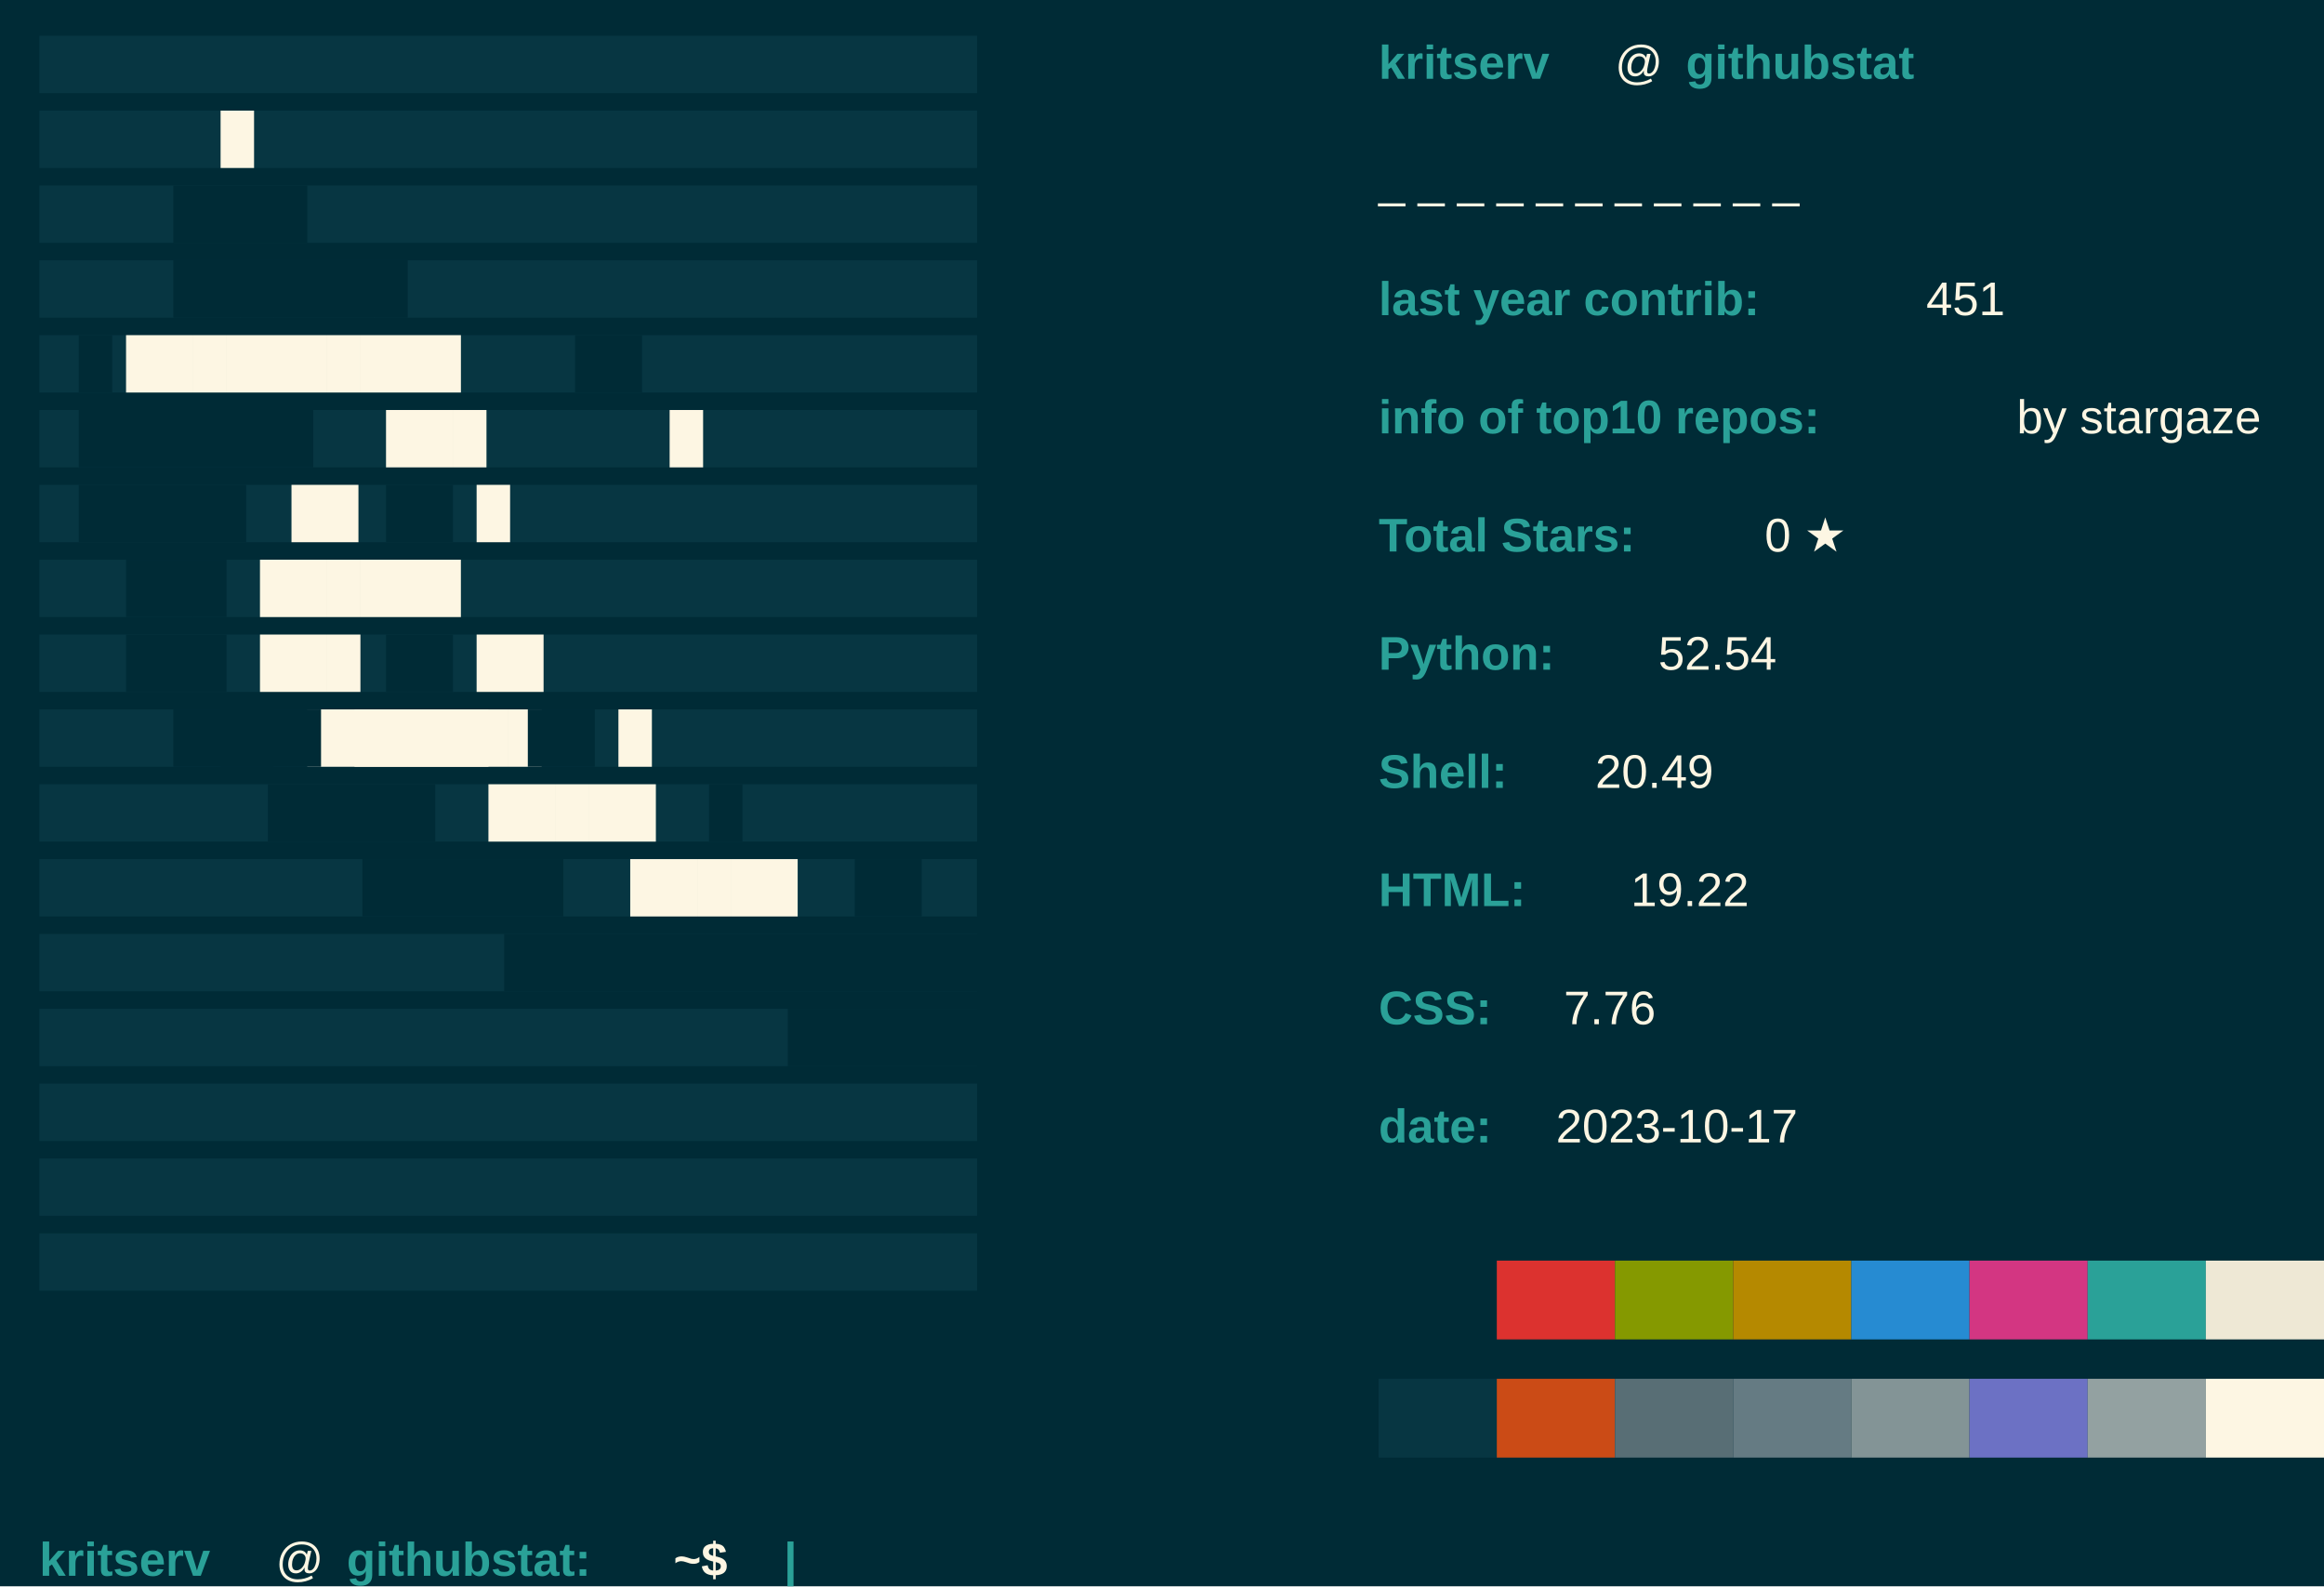
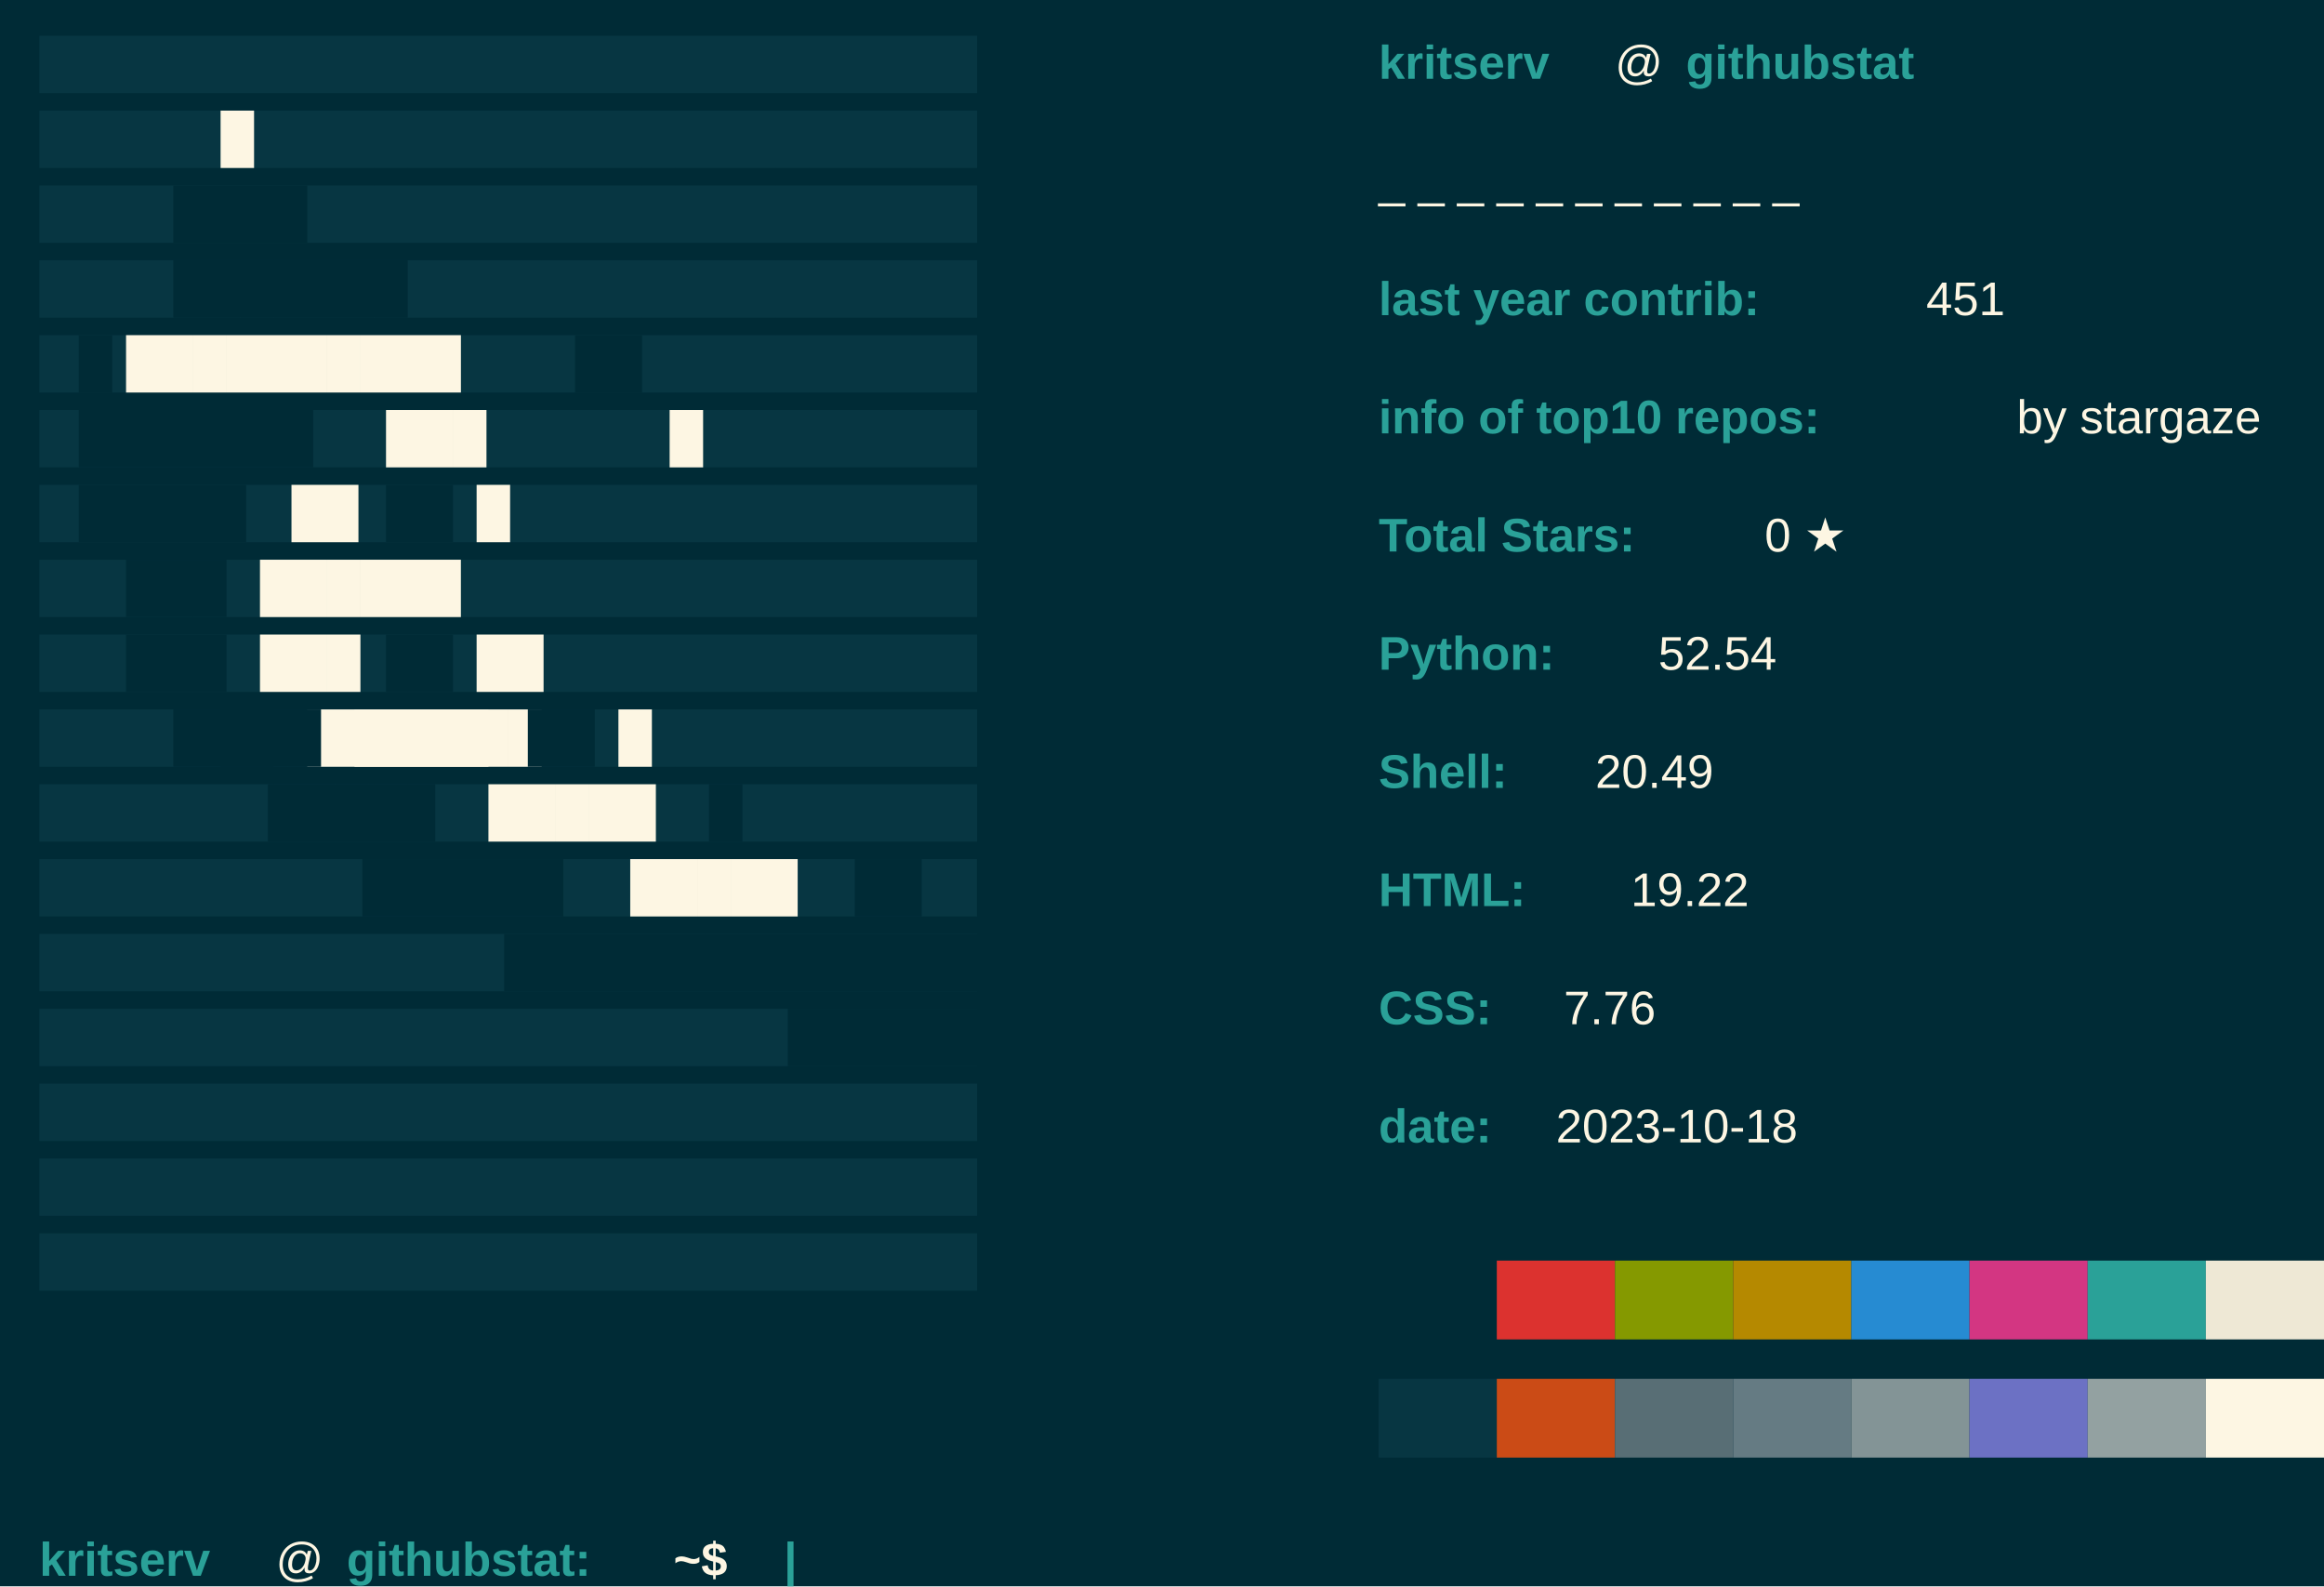
<svg xmlns="http://www.w3.org/2000/svg" baseprofile="tiny" height="100%" version="1.2" width="100%">
  <defs />
  <rect fill="#002B36" height="100%" width="100%" x="0" y="0" />
  <text fill="#073642" font-family="arial" font-weight="normal" x="10" y="20">████████████████████████████</text>
  <text fill="#073642" font-family="arial" font-weight="normal" x="10" y="39">████████████████████████████</text>
  <text fill="#073642" font-family="arial" font-weight="normal" x="10" y="58">████████████████████████████</text>
  <text fill="#073642" font-family="arial" font-weight="normal" x="10" y="77">████████████████████████████</text>
  <text fill="#073642" font-family="arial" font-weight="normal" x="10" y="96">████████████████████████████</text>
  <text fill="#073642" font-family="arial" font-weight="normal" x="10" y="115">████████████████████████████</text>
  <text fill="#073642" font-family="arial" font-weight="normal" x="10" y="134">████████████████████████████</text>
  <text fill="#073642" font-family="arial" font-weight="normal" x="10" y="153">████████████████████████████</text>
  <text fill="#073642" font-family="arial" font-weight="normal" x="10" y="172">████████████████████████████</text>
  <text fill="#073642" font-family="arial" font-weight="normal" x="10" y="191">████████████████████████████</text>
  <text fill="#073642" font-family="arial" font-weight="normal" x="10" y="210">████████████████████████████</text>
  <text fill="#073642" font-family="arial" font-weight="normal" x="10" y="229">████████████████████████████</text>
  <text fill="#073642" font-family="arial" font-weight="normal" x="10" y="248">████████████████████████████</text>
  <text fill="#073642" font-family="arial" font-weight="normal" x="10" y="267">████████████████████████████</text>
  <text fill="#073642" font-family="arial" font-weight="normal" x="10" y="286">████████████████████████████</text>
  <text fill="#073642" font-family="arial" font-weight="normal" x="10" y="305">████████████████████████████</text>
  <text fill="#073642" font-family="arial" font-weight="normal" x="10" y="324">████████████████████████████</text>
  <text fill="#FDF6E3" font-family="arial" font-weight="normal" x="56" y="39">█</text>
  <text fill="#002B36" font-family="arial" font-weight="normal" x="44" y="58">████</text>
  <text fill="#002B36" font-family="arial" font-weight="normal" x="44" y="77">███████</text>
  <text fill="#002B36" font-family="arial" font-weight="normal" x="20" y="96">█</text>
  <text fill="#FDF6E3" font-family="arial" font-weight="normal" x="32" y="96">██████████</text>
  <text fill="#002B36" font-family="arial" font-weight="normal" x="146" y="96">██</text>
  <text fill="#FDF6E3" font-family="arial" font-weight="normal" x="170" y="115">█</text>
  <text fill="#002B36" font-family="arial" font-weight="normal" x="20" y="115">███████</text>
  <text fill="#FDF6E3" font-family="arial" font-weight="normal" x="98" y="115">███</text>
  <text fill="#002B36" font-family="arial" font-weight="normal" x="20" y="134">█████</text>
  <text fill="#FDF6E3" font-family="arial" font-weight="normal" x="74" y="134">██</text>
  <text fill="#002B36" font-family="arial" font-weight="normal" x="98" y="134">██</text>
  <text fill="#FDF6E3" font-family="arial" font-weight="normal" x="121" y="134">█</text>
  <text fill="#002B36" font-family="arial" font-weight="normal" x="32" y="153">███</text>
  <text fill="#FDF6E3" font-family="arial" font-weight="normal" x="66" y="153">██████</text>
  <text fill="#002B36" font-family="arial" font-weight="normal" x="32" y="172">███</text>
  <text fill="#FDF6E3" font-family="arial" font-weight="normal" x="66" y="172">███</text>
  <text fill="#002B36" font-family="arial" font-weight="normal" x="98" y="172">██</text>
  <text fill="#FDF6E3" font-family="arial" font-weight="normal" x="121" y="172">██</text>
  <text fill="#002B36" font-family="arial" font-weight="normal" x="44" y="191">███</text>
  <text fill="#FDF6E3" font-family="arial" font-weight="normal" x="78" y="191">███████</text>
  <text fill="#002B36" font-family="arial" font-weight="normal" x="56" y="191">███</text>
  <text fill="#FDF6E3" font-family="arial" font-weight="normal" x="90" y="191">████</text>
  <text fill="#002B36" font-family="arial" font-weight="normal" x="134" y="191">██</text>
  <text fill="#FDF6E3" font-family="arial" font-weight="normal" x="157" y="191">█</text>
  <text fill="#002B36" font-family="arial" font-weight="normal" x="68" y="210">█████</text>
  <text fill="#FDF6E3" font-family="arial" font-weight="normal" x="124" y="210">█████</text>
  <text fill="#002B36" font-family="arial" font-weight="normal" x="180" y="210">█</text>
  <text fill="#002B36" font-family="arial" font-weight="normal" x="92" y="229">██████</text>
  <text fill="#FDF6E3" font-family="arial" font-weight="normal" x="160" y="229">█████</text>
  <text fill="#002B36" font-family="arial" font-weight="normal" x="217" y="229">██</text>
  <text fill="#002B36" font-family="arial" font-weight="normal" x="248" y="229">███</text>
  <text fill="#002B36" font-family="arial" font-weight="normal" x="128" y="248">████████████████</text>
  <text fill="#002B36" font-family="arial" font-weight="normal" x="200" y="267">██████</text>
  <text fill="#2AA198" font-family="Arial" font-weight="bold" x="350" y="20">kritserv</text>
  <text fill="#FDF6E3" font-family="Arial" font-weight="normal" x="410" y="20">@</text>
  <text fill="#2AA198" font-family="Arial" font-weight="bold" x="428" y="20">githubstat</text>
  <text fill="#FDF6E3" font-family="Arial" font-weight="normal" x="350" y="50">_ _ _ _ _ _ _ _ _ _ _ </text>
  <text fill="#2AA198" font-family="Arial" font-weight="bold" x="350" y="80">last year contrib: </text>
  <text fill="#FDF6E3" font-family="Arial" font-weight="normal" x="489" y="80">451</text>
  <text fill="#2AA198" font-family="Arial" font-weight="bold" x="350" y="110">info of top10 repos: </text>
  <text fill="#FDF6E3" font-family="Arial" font-weight="normal" x="512" y="110">by stargaze</text>
  <text fill="#2AA198" font-family="Arial" font-weight="bold" x="350" y="140">Total Stars: </text>
  <text fill="#FDF6E3" font-family="Arial" font-weight="normal" x="448" y="140">0 ★</text>
  <text fill="#2AA198" font-family="Arial" font-weight="bold" x="350" y="170"> Python: </text>
  <text fill="#FDF6E3" font-family="Arial" font-weight="normal" x="421" y="170"> 52.54</text>
  <text fill="#2AA198" font-family="Arial" font-weight="bold" x="350" y="200"> Shell: </text>
  <text fill="#FDF6E3" font-family="Arial" font-weight="normal" x="405" y="200"> 20.49</text>
  <text fill="#2AA198" font-family="Arial" font-weight="bold" x="350" y="230"> HTML: </text>
  <text fill="#FDF6E3" font-family="Arial" font-weight="normal" x="414" y="230"> 19.22</text>
  <text fill="#2AA198" font-family="Arial" font-weight="bold" x="350" y="260">CSS: </text>
  <text fill="#FDF6E3" font-family="Arial" font-weight="normal" x="397" y="260"> 7.76</text>
  <text fill="#2AA198" font-family="Arial" font-weight="bold" x="350" y="290">date: </text>
-   <text fill="#FDF6E3" font-family="Arial" font-weight="normal" x="395" y="290">2023-10-17</text>
+   <text fill="#FDF6E3" font-family="Arial" font-weight="normal" x="395" y="290">2023-10-18</text>
  <rect fill="#002B36" height="20" width="30" x="350" y="320" />
  <rect fill="#DC322F" height="20" width="30" x="380" y="320" />
  <rect fill="#859900" height="20" width="30" x="410" y="320" />
  <rect fill="#B58900" height="20" width="30" x="440" y="320" />
  <rect fill="#268BD2" height="20" width="30" x="470" y="320" />
  <rect fill="#D33682" height="20" width="30" x="500" y="320" />
  <rect fill="#2AA198" height="20" width="30" x="530" y="320" />
  <rect fill="#EEE8D5" height="20" width="30" x="560" y="320" />
  <rect fill="#073642" height="20" width="30" x="350" y="350" />
  <rect fill="#CB4B16" height="20" width="30" x="380" y="350" />
  <rect fill="#586E75" height="20" width="30" x="410" y="350" />
  <rect fill="#657B83" height="20" width="30" x="440" y="350" />
  <rect fill="#839496" height="20" width="30" x="470" y="350" />
  <rect fill="#6C71C4" height="20" width="30" x="500" y="350" />
  <rect fill="#93A1A1" height="20" width="30" x="530" y="350" />
  <rect fill="#FDF6E3" height="20" width="30" x="560" y="350" />
  <text fill="#2AA198" font-family="Arial" font-weight="bold" x="10" y="400">kritserv</text>
  <text fill="#FDF6E3" font-family="Arial" font-weight="normal" x="70" y="400">@</text>
  <text fill="#2AA198" font-family="Arial" font-weight="bold" x="88" y="400">githubstat:</text>
  <text fill="#FDF6E3" font-family="Arial" font-weight="bold" x="171" y="400">~$</text>
  <text class="blink" fill="#2AA198" font-family="arial" font-weight="bold" x="199" y="400">|</text>
  <style>.blink {animation: blink 1s steps(2, start) infinite;} @keyframes blink { to { visibility: hidden;}}</style>
</svg>
